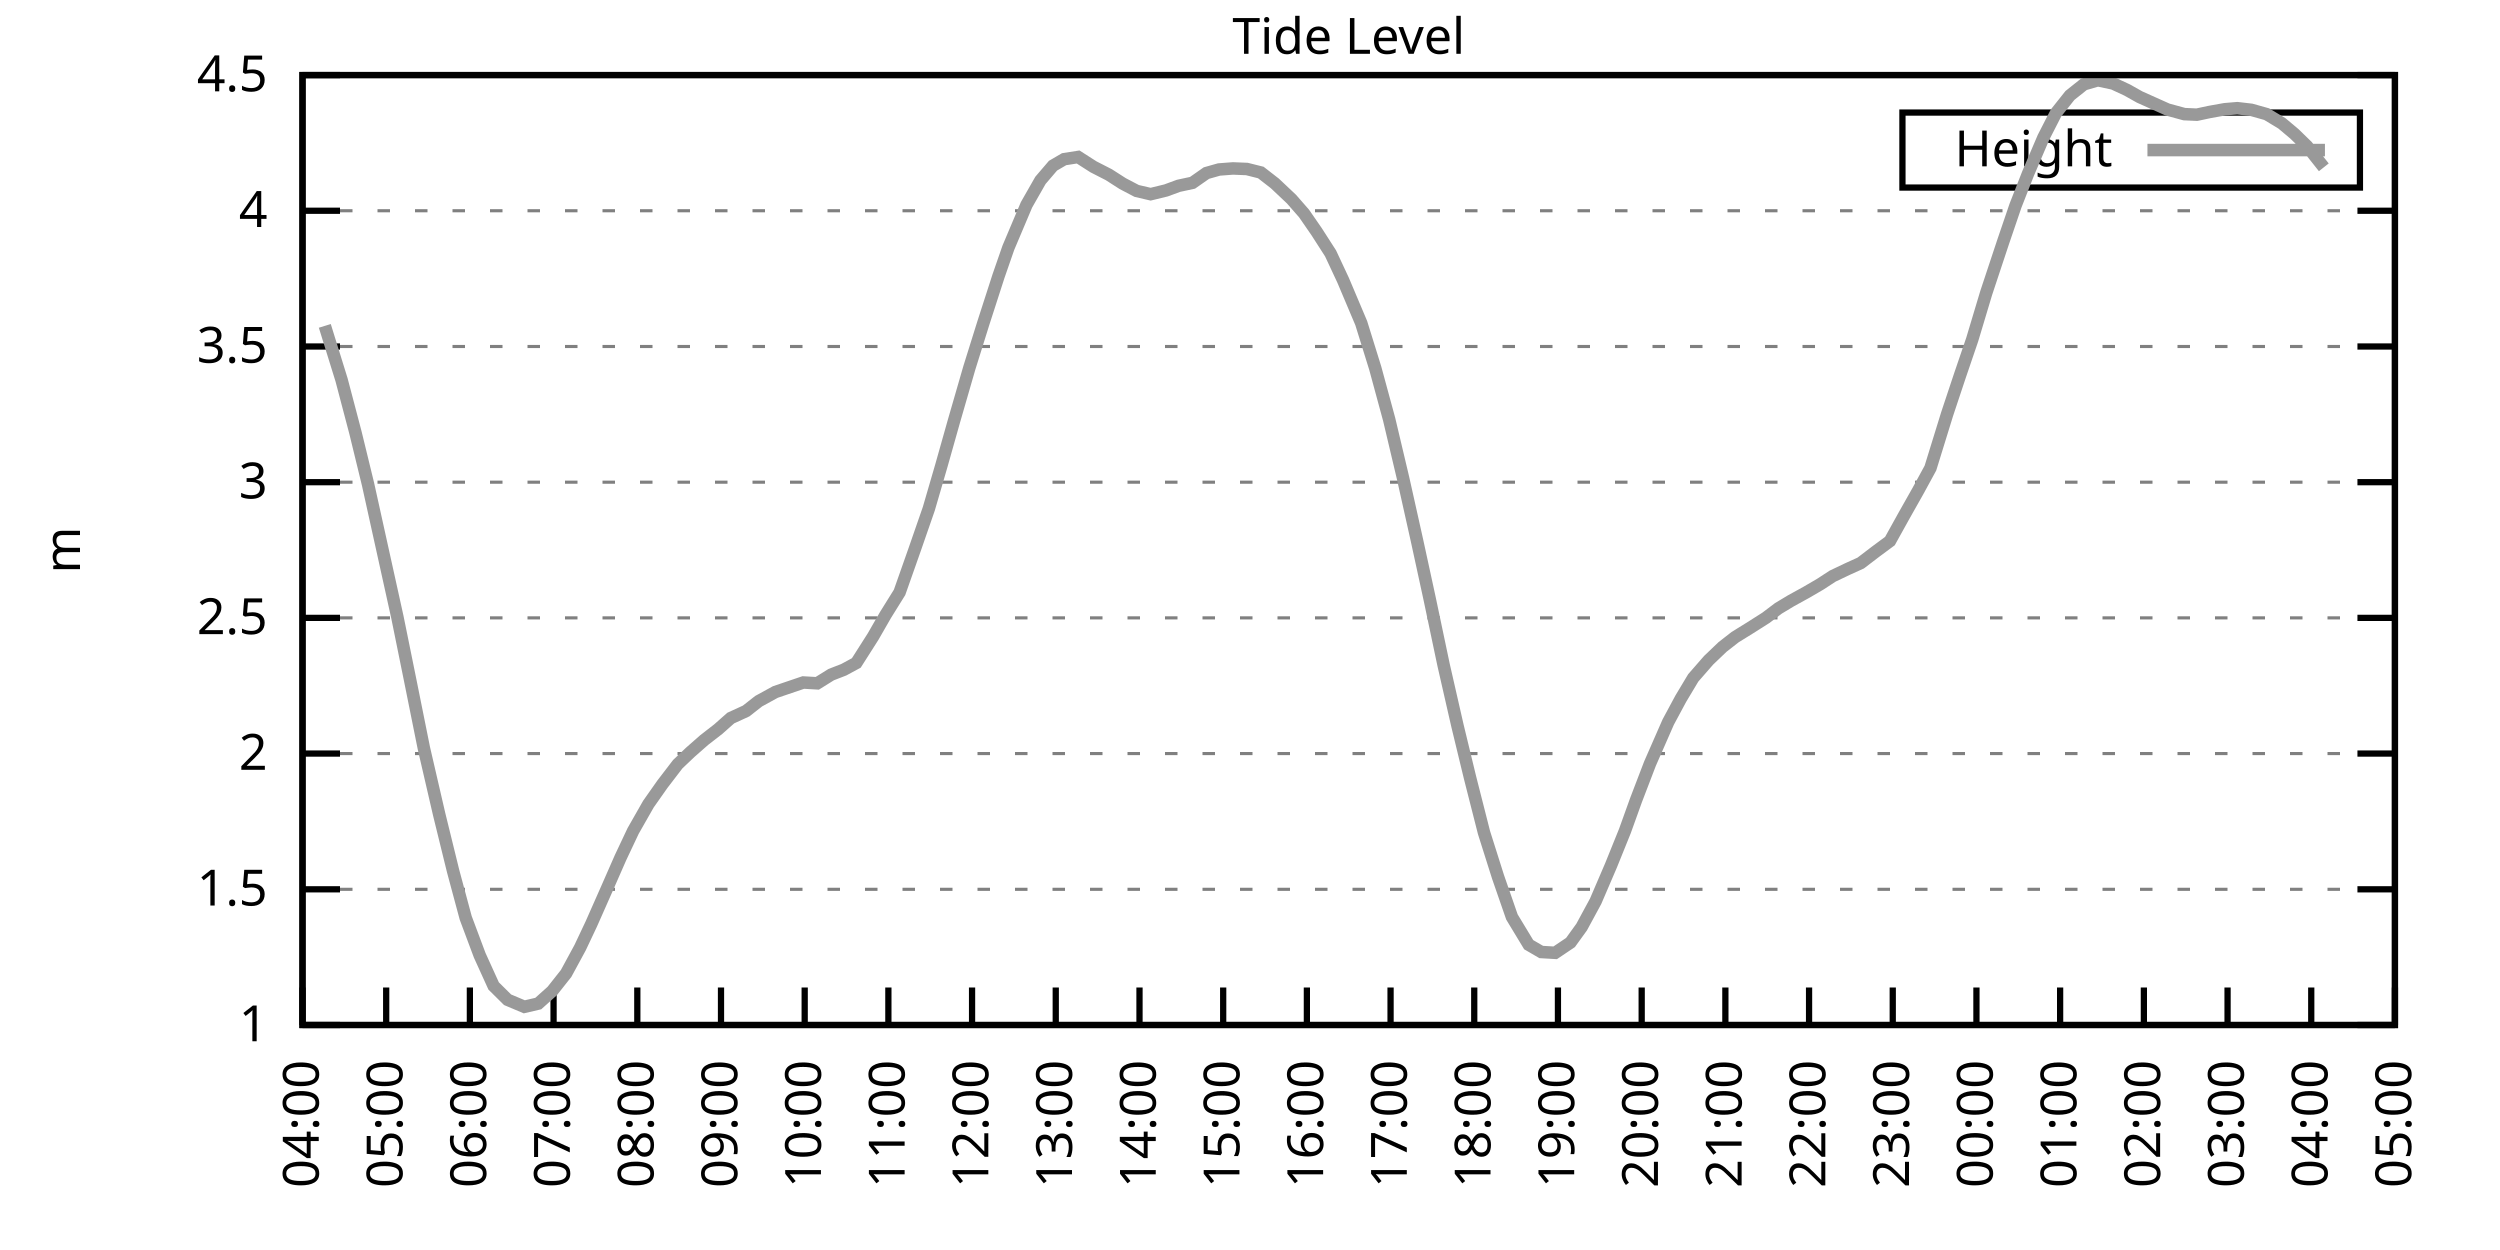
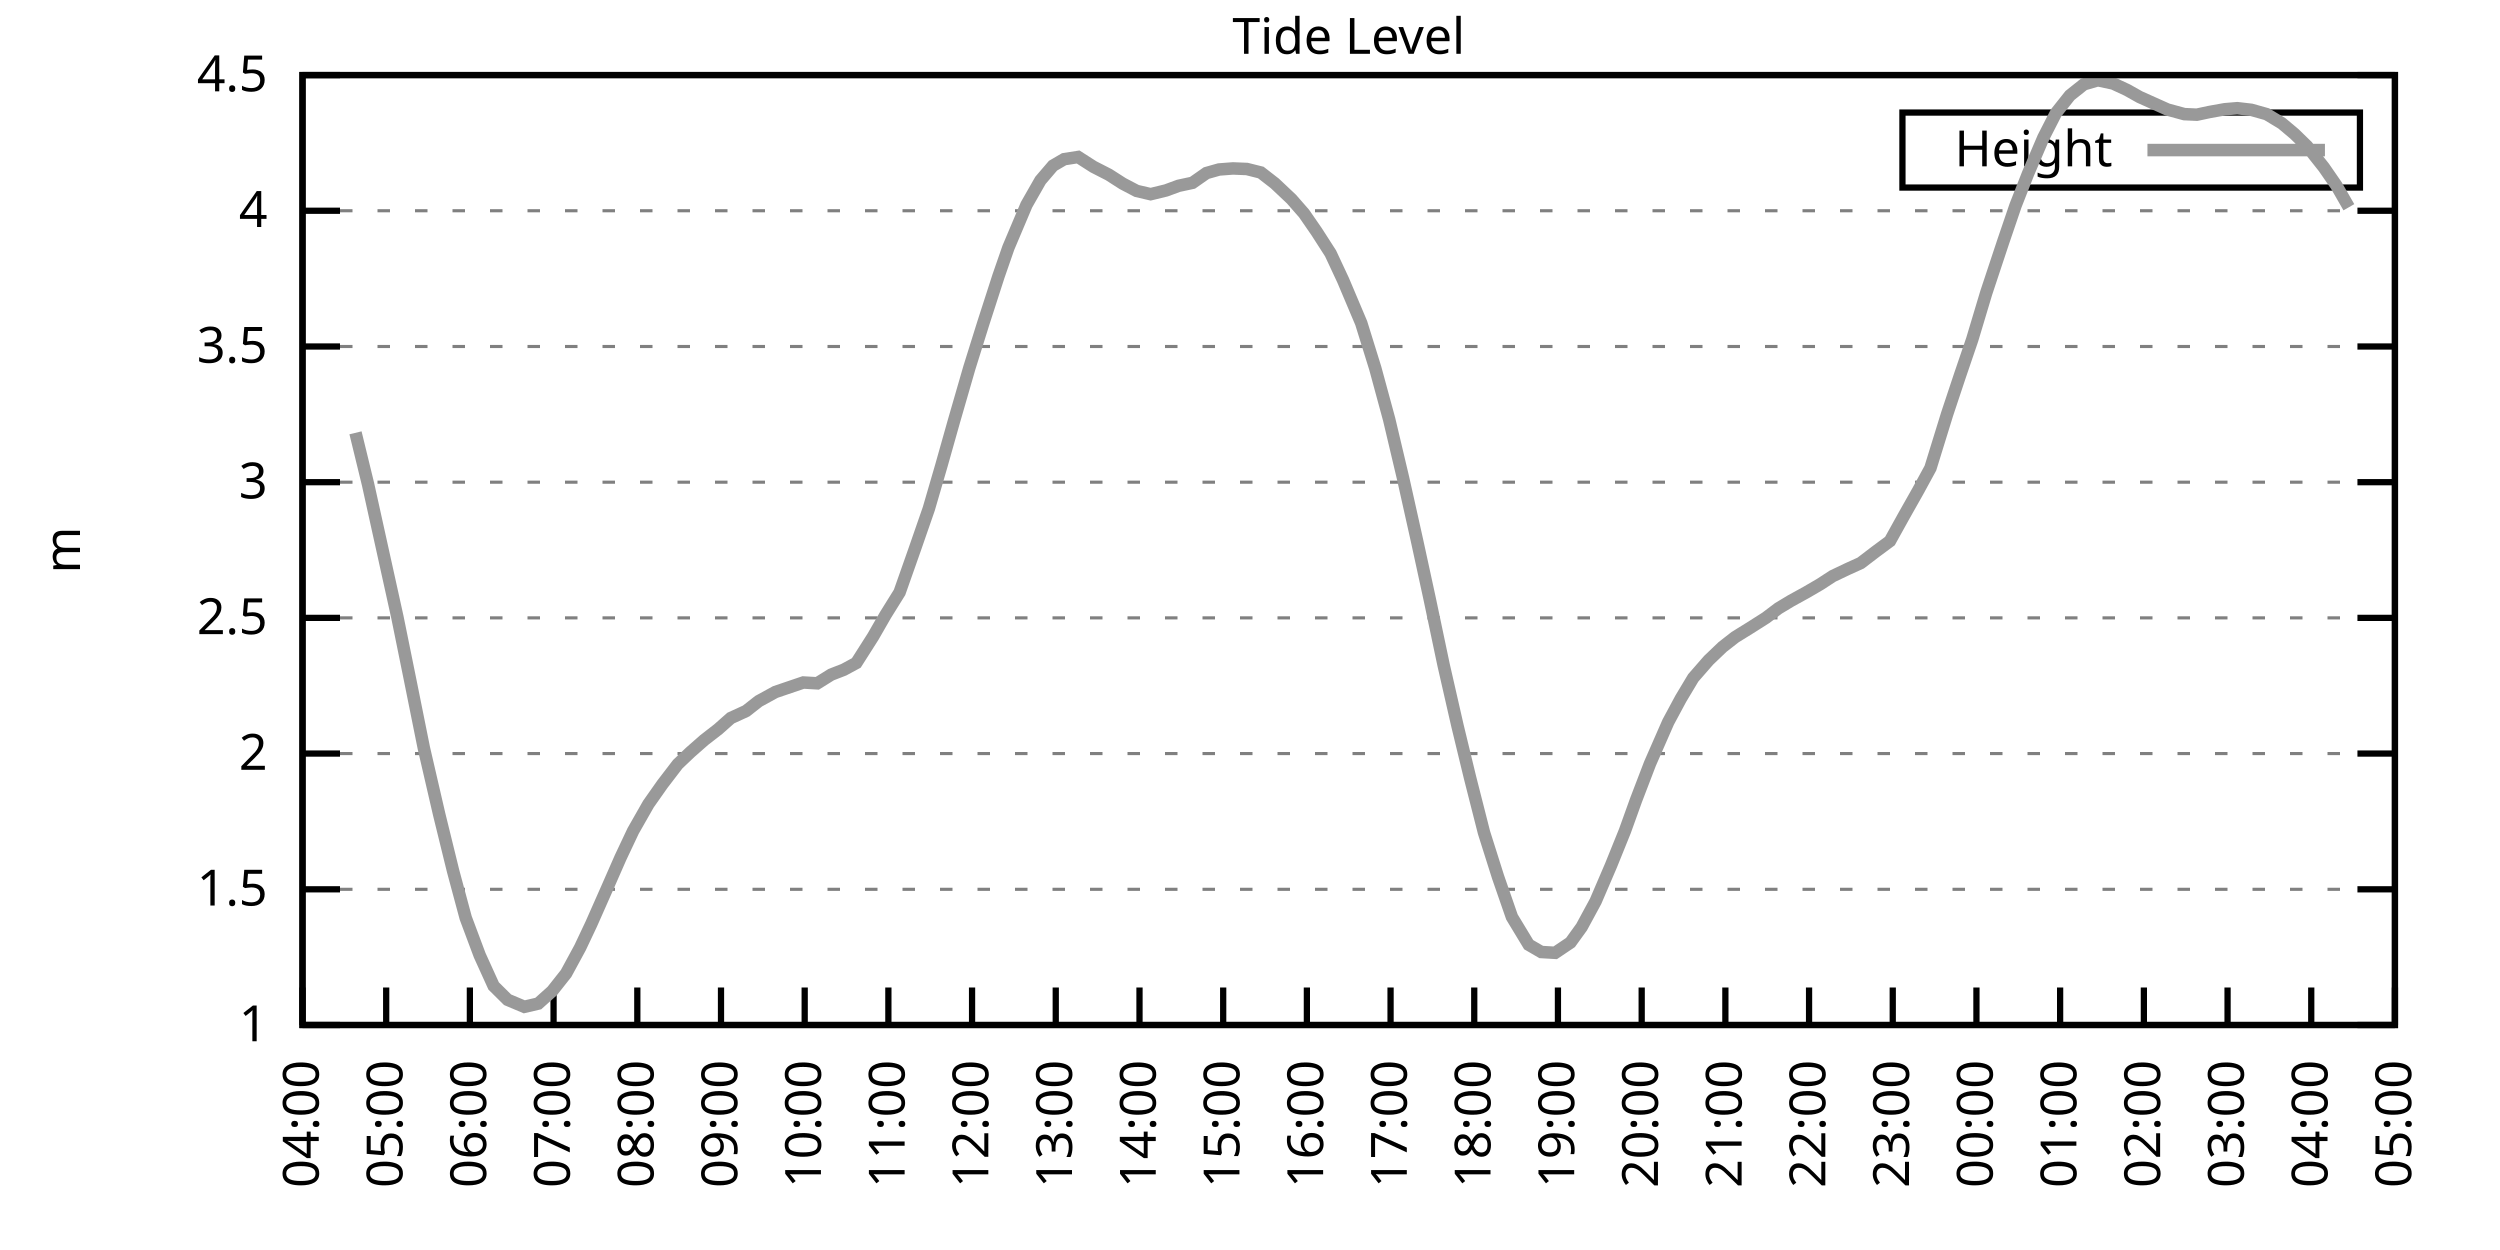
<svg xmlns="http://www.w3.org/2000/svg" xmlns:xlink="http://www.w3.org/1999/xlink" width="400" height="200" viewBox="0 0 400 200">
  <g id="gnuplot_canvas">
    <rect x="0" y="0" width="400" height="200" fill="none" />
    <defs>
      <circle id="gpDot" r="0.5" stroke-width="0.5" stroke="currentColor" />
      <path id="gpPt0" stroke-width="0.333" stroke="currentColor" d="M-1,0 h2 M0,-1 v2" />
      <path id="gpPt1" stroke-width="0.333" stroke="currentColor" d="M-1,-1 L1,1 M1,-1 L-1,1" />
      <path id="gpPt2" stroke-width="0.333" stroke="currentColor" d="M-1,0 L1,0 M0,-1 L0,1 M-1,-1 L1,1 M-1,1 L1,-1" />
      <rect id="gpPt3" stroke-width="0.333" stroke="currentColor" x="-1" y="-1" width="2" height="2" />
      <rect id="gpPt4" stroke-width="0.333" stroke="currentColor" fill="currentColor" x="-1" y="-1" width="2" height="2" />
      <circle id="gpPt5" stroke-width="0.333" stroke="currentColor" cx="0" cy="0" r="1" />
      <use xlink:href="#gpPt5" id="gpPt6" fill="currentColor" stroke="none" />
      <path id="gpPt7" stroke-width="0.333" stroke="currentColor" d="M0,-1.33 L-1.33,0.67 L1.33,0.67 z" />
      <use xlink:href="#gpPt7" id="gpPt8" fill="currentColor" stroke="none" />
      <use xlink:href="#gpPt7" id="gpPt9" stroke="currentColor" transform="rotate(180)" />
      <use xlink:href="#gpPt9" id="gpPt10" fill="currentColor" stroke="none" />
      <use xlink:href="#gpPt3" id="gpPt11" stroke="currentColor" transform="rotate(45)" />
      <use xlink:href="#gpPt11" id="gpPt12" fill="currentColor" stroke="none" />
      <path id="gpPt13" stroke-width="0.333" stroke="currentColor" d="M0,1.330 L1.265,0.411 L0.782,-1.067 L-0.782,-1.076 L-1.265,0.411 z" />
      <use xlink:href="#gpPt13" id="gpPt14" fill="currentColor" stroke="none" />
      <filter id="textbox" filterUnits="objectBoundingBox" x="0" y="0" height="1" width="1">
        <feFlood flood-color="white" flood-opacity="1" result="bgnd" />
        <feComposite in="SourceGraphic" in2="bgnd" operator="atop" />
      </filter>
      <filter id="greybox" filterUnits="objectBoundingBox" x="0" y="0" height="1" width="1">
        <feFlood flood-color="lightgrey" flood-opacity="1" result="grey" />
        <feComposite in="SourceGraphic" in2="grey" operator="atop" />
      </filter>
    </defs>
    <g fill="none" color="white" stroke="currentColor" stroke-width="1.00" stroke-linecap="butt" stroke-linejoin="miter">
</g>
    <g fill="none" color="black" stroke="currentColor" stroke-width="1.00" stroke-linecap="butt" stroke-linejoin="miter">
      <g stroke="none" shape-rendering="crispEdges">
        <polygon fill="rgb(255, 255, 255)" points="48.40,164.00 383.18,164.00 383.18,12.02 48.40,12.02 " />
      </g>
    </g>
    <g fill="none" color="black" stroke="currentColor" stroke-width="1.00" stroke-linecap="butt" stroke-linejoin="miter">
</g>
    <g fill="none" color="black" stroke="black" stroke-width="0.50" stroke-linecap="butt" stroke-linejoin="miter">
</g>
    <g fill="none" color="gray" stroke="currentColor" stroke-width="0.50" stroke-linecap="butt" stroke-linejoin="miter">
      <path stroke="gray" stroke-dasharray="2,4" class="gridline" d="M48.40,164.00 L383.19,164.00  " />
    </g>
    <g fill="none" color="gray" stroke="gray" stroke-width="1.00" stroke-linecap="butt" stroke-linejoin="miter">
</g>
    <g fill="none" color="black" stroke="currentColor" stroke-width="1.00" stroke-linecap="butt" stroke-linejoin="miter">
      <path stroke="black" d="M48.40,164.00 L54.40,164.00 M383.19,164.00 L377.19,164.00  " />
      <g transform="translate(42.80,166.60)" stroke="none" fill="black" font-family="Sans" font-size="8.00" text-anchor="end">
        <text>
          <tspan font-family="Sans"> 1</tspan>
        </text>
      </g>
    </g>
    <g fill="none" color="black" stroke="currentColor" stroke-width="1.00" stroke-linecap="butt" stroke-linejoin="miter">
</g>
    <g fill="none" color="black" stroke="black" stroke-width="0.50" stroke-linecap="butt" stroke-linejoin="miter">
</g>
    <g fill="none" color="gray" stroke="currentColor" stroke-width="0.50" stroke-linecap="butt" stroke-linejoin="miter">
      <path stroke="gray" stroke-dasharray="2,4" class="gridline" d="M48.40,142.29 L383.19,142.29  " />
    </g>
    <g fill="none" color="gray" stroke="gray" stroke-width="1.00" stroke-linecap="butt" stroke-linejoin="miter">
</g>
    <g fill="none" color="black" stroke="currentColor" stroke-width="1.00" stroke-linecap="butt" stroke-linejoin="miter">
      <path stroke="black" d="M48.40,142.29 L54.40,142.29 M383.19,142.29 L377.19,142.29  " />
      <g transform="translate(42.80,144.89)" stroke="none" fill="black" font-family="Sans" font-size="8.00" text-anchor="end">
        <text>
          <tspan font-family="Sans"> 1.5</tspan>
        </text>
      </g>
    </g>
    <g fill="none" color="black" stroke="currentColor" stroke-width="1.00" stroke-linecap="butt" stroke-linejoin="miter">
</g>
    <g fill="none" color="black" stroke="black" stroke-width="0.50" stroke-linecap="butt" stroke-linejoin="miter">
</g>
    <g fill="none" color="gray" stroke="currentColor" stroke-width="0.50" stroke-linecap="butt" stroke-linejoin="miter">
      <path stroke="gray" stroke-dasharray="2,4" class="gridline" d="M48.40,120.57 L383.19,120.57  " />
    </g>
    <g fill="none" color="gray" stroke="gray" stroke-width="1.00" stroke-linecap="butt" stroke-linejoin="miter">
</g>
    <g fill="none" color="black" stroke="currentColor" stroke-width="1.00" stroke-linecap="butt" stroke-linejoin="miter">
      <path stroke="black" d="M48.40,120.57 L54.40,120.57 M383.19,120.57 L377.19,120.57  " />
      <g transform="translate(42.80,123.17)" stroke="none" fill="black" font-family="Sans" font-size="8.00" text-anchor="end">
        <text>
          <tspan font-family="Sans"> 2</tspan>
        </text>
      </g>
    </g>
    <g fill="none" color="black" stroke="currentColor" stroke-width="1.00" stroke-linecap="butt" stroke-linejoin="miter">
</g>
    <g fill="none" color="black" stroke="black" stroke-width="0.50" stroke-linecap="butt" stroke-linejoin="miter">
</g>
    <g fill="none" color="gray" stroke="currentColor" stroke-width="0.50" stroke-linecap="butt" stroke-linejoin="miter">
      <path stroke="gray" stroke-dasharray="2,4" class="gridline" d="M48.40,98.86 L383.19,98.86  " />
    </g>
    <g fill="none" color="gray" stroke="gray" stroke-width="1.00" stroke-linecap="butt" stroke-linejoin="miter">
</g>
    <g fill="none" color="black" stroke="currentColor" stroke-width="1.00" stroke-linecap="butt" stroke-linejoin="miter">
      <path stroke="black" d="M48.40,98.86 L54.40,98.86 M383.19,98.86 L377.19,98.86  " />
      <g transform="translate(42.80,101.46)" stroke="none" fill="black" font-family="Sans" font-size="8.00" text-anchor="end">
        <text>
          <tspan font-family="Sans"> 2.5</tspan>
        </text>
      </g>
    </g>
    <g fill="none" color="black" stroke="currentColor" stroke-width="1.00" stroke-linecap="butt" stroke-linejoin="miter">
</g>
    <g fill="none" color="black" stroke="black" stroke-width="0.50" stroke-linecap="butt" stroke-linejoin="miter">
</g>
    <g fill="none" color="gray" stroke="currentColor" stroke-width="0.50" stroke-linecap="butt" stroke-linejoin="miter">
      <path stroke="gray" stroke-dasharray="2,4" class="gridline" d="M48.40,77.15 L383.19,77.15  " />
    </g>
    <g fill="none" color="gray" stroke="gray" stroke-width="1.00" stroke-linecap="butt" stroke-linejoin="miter">
</g>
    <g fill="none" color="black" stroke="currentColor" stroke-width="1.00" stroke-linecap="butt" stroke-linejoin="miter">
      <path stroke="black" d="M48.40,77.15 L54.40,77.15 M383.19,77.15 L377.19,77.15  " />
      <g transform="translate(42.80,79.75)" stroke="none" fill="black" font-family="Sans" font-size="8.00" text-anchor="end">
        <text>
          <tspan font-family="Sans"> 3</tspan>
        </text>
      </g>
    </g>
    <g fill="none" color="black" stroke="currentColor" stroke-width="1.00" stroke-linecap="butt" stroke-linejoin="miter">
</g>
    <g fill="none" color="black" stroke="black" stroke-width="0.50" stroke-linecap="butt" stroke-linejoin="miter">
</g>
    <g fill="none" color="gray" stroke="currentColor" stroke-width="0.50" stroke-linecap="butt" stroke-linejoin="miter">
      <path stroke="gray" stroke-dasharray="2,4" class="gridline" d="M48.40,55.44 L383.19,55.44  " />
    </g>
    <g fill="none" color="gray" stroke="gray" stroke-width="1.00" stroke-linecap="butt" stroke-linejoin="miter">
</g>
    <g fill="none" color="black" stroke="currentColor" stroke-width="1.00" stroke-linecap="butt" stroke-linejoin="miter">
      <path stroke="black" d="M48.40,55.44 L54.40,55.44 M383.19,55.44 L377.19,55.44  " />
      <g transform="translate(42.80,58.04)" stroke="none" fill="black" font-family="Sans" font-size="8.00" text-anchor="end">
        <text>
          <tspan font-family="Sans"> 3.5</tspan>
        </text>
      </g>
    </g>
    <g fill="none" color="black" stroke="currentColor" stroke-width="1.00" stroke-linecap="butt" stroke-linejoin="miter">
</g>
    <g fill="none" color="black" stroke="black" stroke-width="0.50" stroke-linecap="butt" stroke-linejoin="miter">
</g>
    <g fill="none" color="gray" stroke="currentColor" stroke-width="0.50" stroke-linecap="butt" stroke-linejoin="miter">
      <path stroke="gray" stroke-dasharray="2,4" class="gridline" d="M48.40,33.72 L383.19,33.72  " />
    </g>
    <g fill="none" color="gray" stroke="gray" stroke-width="1.00" stroke-linecap="butt" stroke-linejoin="miter">
</g>
    <g fill="none" color="black" stroke="currentColor" stroke-width="1.00" stroke-linecap="butt" stroke-linejoin="miter">
      <path stroke="black" d="M48.40,33.72 L54.40,33.72 M383.19,33.72 L377.19,33.72  " />
      <g transform="translate(42.80,36.32)" stroke="none" fill="black" font-family="Sans" font-size="8.00" text-anchor="end">
        <text>
          <tspan font-family="Sans"> 4</tspan>
        </text>
      </g>
    </g>
    <g fill="none" color="black" stroke="currentColor" stroke-width="1.00" stroke-linecap="butt" stroke-linejoin="miter">
</g>
    <g fill="none" color="black" stroke="black" stroke-width="0.50" stroke-linecap="butt" stroke-linejoin="miter">
</g>
    <g fill="none" color="gray" stroke="currentColor" stroke-width="0.50" stroke-linecap="butt" stroke-linejoin="miter">
      <path stroke="gray" stroke-dasharray="2,4" class="gridline" d="M48.40,12.01 L383.19,12.01  " />
    </g>
    <g fill="none" color="gray" stroke="gray" stroke-width="1.00" stroke-linecap="butt" stroke-linejoin="miter">
</g>
    <g fill="none" color="black" stroke="currentColor" stroke-width="1.00" stroke-linecap="butt" stroke-linejoin="miter">
      <path stroke="black" d="M48.40,12.01 L54.40,12.01 M383.19,12.01 L377.19,12.01  " />
      <g transform="translate(42.80,14.61)" stroke="none" fill="black" font-family="Sans" font-size="8.00" text-anchor="end">
        <text>
          <tspan font-family="Sans"> 4.5</tspan>
        </text>
      </g>
    </g>
    <g fill="none" color="black" stroke="currentColor" stroke-width="1.00" stroke-linecap="butt" stroke-linejoin="miter">
      <path stroke="black" d="M48.40,164.00 L48.40,158.00  " />
      <g transform="translate(51.00,169.60) rotate(270.00)" stroke="none" fill="black" font-family="Sans" font-size="8.00" text-anchor="end">
        <text>
          <tspan font-family="Sans">04:00</tspan>
        </text>
      </g>
    </g>
    <g fill="none" color="black" stroke="currentColor" stroke-width="1.00" stroke-linecap="butt" stroke-linejoin="miter">
      <path stroke="black" d="M61.79,164.00 L61.79,158.00  " />
      <g transform="translate(64.39,169.60) rotate(270.00)" stroke="none" fill="black" font-family="Sans" font-size="8.00" text-anchor="end">
        <text>
          <tspan font-family="Sans">05:00</tspan>
        </text>
      </g>
    </g>
    <g fill="none" color="black" stroke="currentColor" stroke-width="1.00" stroke-linecap="butt" stroke-linejoin="miter">
      <path stroke="black" d="M75.18,164.00 L75.18,158.00  " />
      <g transform="translate(77.78,169.60) rotate(270.00)" stroke="none" fill="black" font-family="Sans" font-size="8.00" text-anchor="end">
        <text>
          <tspan font-family="Sans">06:00</tspan>
        </text>
      </g>
    </g>
    <g fill="none" color="black" stroke="currentColor" stroke-width="1.00" stroke-linecap="butt" stroke-linejoin="miter">
      <path stroke="black" d="M88.57,164.00 L88.57,158.00  " />
      <g transform="translate(91.17,169.60) rotate(270.00)" stroke="none" fill="black" font-family="Sans" font-size="8.00" text-anchor="end">
        <text>
          <tspan font-family="Sans">07:00</tspan>
        </text>
      </g>
    </g>
    <g fill="none" color="black" stroke="currentColor" stroke-width="1.00" stroke-linecap="butt" stroke-linejoin="miter">
      <path stroke="black" d="M101.97,164.00 L101.97,158.00  " />
      <g transform="translate(104.57,169.60) rotate(270.00)" stroke="none" fill="black" font-family="Sans" font-size="8.00" text-anchor="end">
        <text>
          <tspan font-family="Sans">08:00</tspan>
        </text>
      </g>
    </g>
    <g fill="none" color="black" stroke="currentColor" stroke-width="1.00" stroke-linecap="butt" stroke-linejoin="miter">
      <path stroke="black" d="M115.36,164.00 L115.36,158.00  " />
      <g transform="translate(117.96,169.60) rotate(270.00)" stroke="none" fill="black" font-family="Sans" font-size="8.00" text-anchor="end">
        <text>
          <tspan font-family="Sans">09:00</tspan>
        </text>
      </g>
    </g>
    <g fill="none" color="black" stroke="currentColor" stroke-width="1.00" stroke-linecap="butt" stroke-linejoin="miter">
      <path stroke="black" d="M128.75,164.00 L128.75,158.00  " />
      <g transform="translate(131.35,169.60) rotate(270.00)" stroke="none" fill="black" font-family="Sans" font-size="8.00" text-anchor="end">
        <text>
          <tspan font-family="Sans">10:00</tspan>
        </text>
      </g>
    </g>
    <g fill="none" color="black" stroke="currentColor" stroke-width="1.00" stroke-linecap="butt" stroke-linejoin="miter">
      <path stroke="black" d="M142.14,164.00 L142.14,158.00  " />
      <g transform="translate(144.74,169.60) rotate(270.00)" stroke="none" fill="black" font-family="Sans" font-size="8.00" text-anchor="end">
        <text>
          <tspan font-family="Sans">11:00</tspan>
        </text>
      </g>
    </g>
    <g fill="none" color="black" stroke="currentColor" stroke-width="1.00" stroke-linecap="butt" stroke-linejoin="miter">
      <path stroke="black" d="M155.53,164.00 L155.53,158.00  " />
      <g transform="translate(158.13,169.60) rotate(270.00)" stroke="none" fill="black" font-family="Sans" font-size="8.00" text-anchor="end">
        <text>
          <tspan font-family="Sans">12:00</tspan>
        </text>
      </g>
    </g>
    <g fill="none" color="black" stroke="currentColor" stroke-width="1.00" stroke-linecap="butt" stroke-linejoin="miter">
      <path stroke="black" d="M168.92,164.00 L168.92,158.00  " />
      <g transform="translate(171.52,169.60) rotate(270.00)" stroke="none" fill="black" font-family="Sans" font-size="8.00" text-anchor="end">
        <text>
          <tspan font-family="Sans">13:00</tspan>
        </text>
      </g>
    </g>
    <g fill="none" color="black" stroke="currentColor" stroke-width="1.00" stroke-linecap="butt" stroke-linejoin="miter">
      <path stroke="black" d="M182.32,164.00 L182.32,158.00  " />
      <g transform="translate(184.92,169.60) rotate(270.00)" stroke="none" fill="black" font-family="Sans" font-size="8.00" text-anchor="end">
        <text>
          <tspan font-family="Sans">14:00</tspan>
        </text>
      </g>
    </g>
    <g fill="none" color="black" stroke="currentColor" stroke-width="1.00" stroke-linecap="butt" stroke-linejoin="miter">
      <path stroke="black" d="M195.71,164.00 L195.71,158.00  " />
      <g transform="translate(198.31,169.60) rotate(270.00)" stroke="none" fill="black" font-family="Sans" font-size="8.00" text-anchor="end">
        <text>
          <tspan font-family="Sans">15:00</tspan>
        </text>
      </g>
    </g>
    <g fill="none" color="black" stroke="currentColor" stroke-width="1.00" stroke-linecap="butt" stroke-linejoin="miter">
      <path stroke="black" d="M209.10,164.00 L209.10,158.00  " />
      <g transform="translate(211.70,169.60) rotate(270.00)" stroke="none" fill="black" font-family="Sans" font-size="8.00" text-anchor="end">
        <text>
          <tspan font-family="Sans">16:00</tspan>
        </text>
      </g>
    </g>
    <g fill="none" color="black" stroke="currentColor" stroke-width="1.00" stroke-linecap="butt" stroke-linejoin="miter">
      <path stroke="black" d="M222.49,164.00 L222.49,158.00  " />
      <g transform="translate(225.09,169.60) rotate(270.00)" stroke="none" fill="black" font-family="Sans" font-size="8.00" text-anchor="end">
        <text>
          <tspan font-family="Sans">17:00</tspan>
        </text>
      </g>
    </g>
    <g fill="none" color="black" stroke="currentColor" stroke-width="1.00" stroke-linecap="butt" stroke-linejoin="miter">
      <path stroke="black" d="M235.88,164.00 L235.88,158.00  " />
      <g transform="translate(238.48,169.60) rotate(270.00)" stroke="none" fill="black" font-family="Sans" font-size="8.00" text-anchor="end">
        <text>
          <tspan font-family="Sans">18:00</tspan>
        </text>
      </g>
    </g>
    <g fill="none" color="black" stroke="currentColor" stroke-width="1.00" stroke-linecap="butt" stroke-linejoin="miter">
      <path stroke="black" d="M249.27,164.00 L249.27,158.00  " />
      <g transform="translate(251.87,169.60) rotate(270.00)" stroke="none" fill="black" font-family="Sans" font-size="8.00" text-anchor="end">
        <text>
          <tspan font-family="Sans">19:00</tspan>
        </text>
      </g>
    </g>
    <g fill="none" color="black" stroke="currentColor" stroke-width="1.00" stroke-linecap="butt" stroke-linejoin="miter">
      <path stroke="black" d="M262.67,164.00 L262.67,158.00  " />
      <g transform="translate(265.27,169.60) rotate(270.00)" stroke="none" fill="black" font-family="Sans" font-size="8.00" text-anchor="end">
        <text>
          <tspan font-family="Sans">20:00</tspan>
        </text>
      </g>
    </g>
    <g fill="none" color="black" stroke="currentColor" stroke-width="1.00" stroke-linecap="butt" stroke-linejoin="miter">
      <path stroke="black" d="M276.06,164.00 L276.06,158.00  " />
      <g transform="translate(278.66,169.60) rotate(270.00)" stroke="none" fill="black" font-family="Sans" font-size="8.00" text-anchor="end">
        <text>
          <tspan font-family="Sans">21:00</tspan>
        </text>
      </g>
    </g>
    <g fill="none" color="black" stroke="currentColor" stroke-width="1.00" stroke-linecap="butt" stroke-linejoin="miter">
      <path stroke="black" d="M289.45,164.00 L289.45,158.00  " />
      <g transform="translate(292.05,169.60) rotate(270.00)" stroke="none" fill="black" font-family="Sans" font-size="8.00" text-anchor="end">
        <text>
          <tspan font-family="Sans">22:00</tspan>
        </text>
      </g>
    </g>
    <g fill="none" color="black" stroke="currentColor" stroke-width="1.00" stroke-linecap="butt" stroke-linejoin="miter">
      <path stroke="black" d="M302.84,164.00 L302.84,158.00  " />
      <g transform="translate(305.44,169.60) rotate(270.00)" stroke="none" fill="black" font-family="Sans" font-size="8.00" text-anchor="end">
        <text>
          <tspan font-family="Sans">23:00</tspan>
        </text>
      </g>
    </g>
    <g fill="none" color="black" stroke="currentColor" stroke-width="1.00" stroke-linecap="butt" stroke-linejoin="miter">
      <path stroke="black" d="M316.23,164.00 L316.23,158.00  " />
      <g transform="translate(318.83,169.60) rotate(270.00)" stroke="none" fill="black" font-family="Sans" font-size="8.00" text-anchor="end">
        <text>
          <tspan font-family="Sans">00:00</tspan>
        </text>
      </g>
    </g>
    <g fill="none" color="black" stroke="currentColor" stroke-width="1.00" stroke-linecap="butt" stroke-linejoin="miter">
      <path stroke="black" d="M329.62,164.00 L329.62,158.00  " />
      <g transform="translate(332.22,169.60) rotate(270.00)" stroke="none" fill="black" font-family="Sans" font-size="8.00" text-anchor="end">
        <text>
          <tspan font-family="Sans">01:00</tspan>
        </text>
      </g>
    </g>
    <g fill="none" color="black" stroke="currentColor" stroke-width="1.00" stroke-linecap="butt" stroke-linejoin="miter">
      <path stroke="black" d="M343.02,164.00 L343.02,158.00  " />
      <g transform="translate(345.62,169.60) rotate(270.00)" stroke="none" fill="black" font-family="Sans" font-size="8.00" text-anchor="end">
        <text>
          <tspan font-family="Sans">02:00</tspan>
        </text>
      </g>
    </g>
    <g fill="none" color="black" stroke="currentColor" stroke-width="1.00" stroke-linecap="butt" stroke-linejoin="miter">
      <path stroke="black" d="M356.41,164.00 L356.41,158.00  " />
      <g transform="translate(359.01,169.60) rotate(270.00)" stroke="none" fill="black" font-family="Sans" font-size="8.00" text-anchor="end">
        <text>
          <tspan font-family="Sans">03:00</tspan>
        </text>
      </g>
    </g>
    <g fill="none" color="black" stroke="currentColor" stroke-width="1.00" stroke-linecap="butt" stroke-linejoin="miter">
      <path stroke="black" d="M369.80,164.00 L369.80,158.00  " />
      <g transform="translate(372.40,169.60) rotate(270.00)" stroke="none" fill="black" font-family="Sans" font-size="8.00" text-anchor="end">
        <text>
          <tspan font-family="Sans">04:00</tspan>
        </text>
      </g>
    </g>
    <g fill="none" color="black" stroke="currentColor" stroke-width="1.00" stroke-linecap="butt" stroke-linejoin="miter">
      <path stroke="black" d="M383.19,164.00 L383.19,158.00  " />
      <g transform="translate(385.79,169.60) rotate(270.00)" stroke="none" fill="black" font-family="Sans" font-size="8.00" text-anchor="end">
        <text>
          <tspan font-family="Sans">05:00</tspan>
        </text>
      </g>
    </g>
    <g fill="none" color="black" stroke="currentColor" stroke-width="1.00" stroke-linecap="butt" stroke-linejoin="miter">
</g>
    <g fill="none" color="black" stroke="currentColor" stroke-width="1.00" stroke-linecap="butt" stroke-linejoin="miter">
      <path stroke="black" d="M48.40,12.01 L48.40,164.00 L383.19,164.00 L383.19,12.01 L48.40,12.01 Z  " />
    </g>
    <g fill="none" color="black" stroke="currentColor" stroke-width="1.00" stroke-linecap="butt" stroke-linejoin="miter">
</g>
    <g fill="none" color="black" stroke="currentColor" stroke-width="1.00" stroke-linecap="butt" stroke-linejoin="miter">
      <path stroke="black" d="M304.39,30.01 L304.39,18.01 L377.59,18.01 L377.59,30.01 L304.39,30.01 Z  " />
    </g>
    <g id="Tide_level_plot_1">
      <g fill="none" color="white" stroke="black" stroke-width="2.00" stroke-linecap="butt" stroke-linejoin="miter">
</g>
      <g fill="none" color="black" stroke="currentColor" stroke-width="2.00" stroke-linecap="butt" stroke-linejoin="miter">
        <g transform="translate(337.99,26.61)" stroke="none" fill="black" font-family="Sans" font-size="8.00" text-anchor="end">
          <text>
            <tspan font-family="Sans">Height</tspan>
          </text>
        </g>
      </g>
      <g fill="none" color="black" stroke="currentColor" stroke-width="2.00" stroke-linecap="butt" stroke-linejoin="miter">
-         <path stroke="rgb(153, 153, 153)" d="M343.59,24.01 L371.99,24.01 M51.97,52.14 L54.65,60.78 L56.88,69.25 L58.89,77.50 L63.58,98.73 L65.59,108.63   L67.82,119.71 L70.27,130.30 L72.50,139.38 L74.51,146.85 L76.75,152.84 L78.98,157.75 L81.21,159.96 L83.89,161.09   L86.12,160.57 L88.35,158.57 L90.58,155.75 L92.82,151.62 L94.60,147.85 L97.06,142.29 L99.29,137.21 L101.30,132.95   L103.75,128.65 L105.98,125.48 L108.44,122.27 L110.45,120.36 L112.68,118.40 L114.91,116.67 L116.92,114.89 L119.38,113.76   L121.38,112.19 L124.06,110.72 L125.85,110.11 L128.53,109.20 L130.76,109.33 L132.99,107.94 L135.00,107.16 L137.01,106.07   L139.69,101.86 L141.69,98.38 L143.93,94.78 L146.38,87.83 L148.61,81.40 L150.62,74.50 L152.63,67.38 L155.09,58.87   L157.32,51.74 L159.77,44.15 L161.34,39.63 L164.24,32.77 L166.47,28.86 L168.48,26.51 L170.26,25.47 L172.50,25.12   L174.95,26.69 L177.41,27.95 L179.64,29.38 L181.87,30.55 L184.10,31.07 L186.56,30.47 L188.57,29.73 L190.80,29.25   L193.03,27.69 L195.04,27.12 L197.27,26.95 L199.50,27.04 L201.73,27.60 L203.97,29.34 L206.64,31.86 L208.65,34.16   L210.66,37.07 L212.89,40.54 L214.90,44.84 L217.80,51.70 L220.04,58.91 L222.27,67.12 L224.50,76.54 L226.73,86.53   L228.74,95.78 L230.97,106.37 L233.20,116.14 L235.21,124.44 L237.44,133.21 L239.68,140.29 L241.91,146.72 L244.59,151.15   L246.60,152.32 L248.83,152.45 L251.28,150.80 L253.07,148.32 L255.30,144.20 L257.76,138.47 L259.99,132.95 L261.77,128.00   L264.00,122.18 L266.91,115.54 L268.92,111.80 L270.92,108.46 L273.38,105.64 L275.61,103.51 L277.62,101.94 L279.85,100.56   L282.53,98.86 L284.54,97.34 L286.55,96.13 L289.00,94.78 L291.23,93.48 L293.24,92.17 L295.70,91.00 L297.71,90.09   L300.16,88.22 L302.39,86.57 L304.63,82.53 L306.86,78.58 L308.87,74.89 L311.54,66.25 L313.55,60.21 L315.56,54.31   L317.79,46.88 L320.47,38.80 L322.48,32.90 L324.49,27.77 L326.95,22.00 L328.95,18.09 L331.19,15.27 L333.42,13.49   L335.65,12.84 L338.10,13.36 L340.34,14.40 L342.35,15.53 L346.81,17.53 L349.49,18.26 L351.50,18.35 L353.51,17.92   L355.96,17.48 L357.97,17.31 L360.20,17.57 L362.66,18.26 L365.11,19.74 L367.12,21.43 L369.13,23.39 L371.81,26.77    " />
+         <path stroke="rgb(153, 153, 153)" d="M343.59,24.01 L371.99,24.01 M56.88,69.25 L58.89,77.50 L63.58,98.73 L65.59,108.63 L67.82,119.71 L70.27,130.30   L72.50,139.38 L74.51,146.85 L76.75,152.84 L78.98,157.75 L81.21,159.96 L83.89,161.09 L86.12,160.57 L88.35,158.57   L90.58,155.75 L92.82,151.62 L94.60,147.85 L97.06,142.29 L99.29,137.21 L101.30,132.95 L103.75,128.65 L105.98,125.48   L108.44,122.27 L110.45,120.36 L112.68,118.40 L114.91,116.67 L116.92,114.89 L119.38,113.76 L121.38,112.19 L124.06,110.72   L125.85,110.11 L128.53,109.20 L130.76,109.33 L132.99,107.94 L135.00,107.16 L137.01,106.07 L139.69,101.86 L141.69,98.38   L143.93,94.78 L146.38,87.83 L148.61,81.40 L150.62,74.50 L152.63,67.38 L155.09,58.87 L157.32,51.74 L159.77,44.15   L161.34,39.63 L164.24,32.77 L166.47,28.86 L168.48,26.51 L170.26,25.47 L172.50,25.12 L174.95,26.69 L177.41,27.95   L179.64,29.38 L181.87,30.55 L184.10,31.07 L186.56,30.47 L188.57,29.73 L190.80,29.25 L193.03,27.69 L195.04,27.12   L197.27,26.95 L199.50,27.04 L201.73,27.60 L203.97,29.34 L206.64,31.86 L208.65,34.16 L210.66,37.07 L212.89,40.54   L214.90,44.84 L217.80,51.70 L220.04,58.91 L222.27,67.12 L224.50,76.54 L226.73,86.53 L228.74,95.78 L230.97,106.37   L233.20,116.14 L235.21,124.44 L237.44,133.21 L239.68,140.29 L241.91,146.72 L244.59,151.15 L246.60,152.32 L248.83,152.45   L251.28,150.80 L253.07,148.32 L255.30,144.20 L257.76,138.47 L259.99,132.95 L261.77,128.00 L264.00,122.18 L266.91,115.54   L268.92,111.80 L270.92,108.46 L273.38,105.64 L275.61,103.51 L277.62,101.94 L279.85,100.56 L282.53,98.86 L284.54,97.34   L286.55,96.13 L289.00,94.78 L291.23,93.48 L293.24,92.17 L295.70,91.00 L297.71,90.09 L300.16,88.22 L302.39,86.57   L304.63,82.53 L306.86,78.58 L308.87,74.89 L311.54,66.25 L313.55,60.21 L315.56,54.31 L317.79,46.88 L320.47,38.80   L322.48,32.90 L324.49,27.77 L326.95,22.00 L328.95,18.09 L331.19,15.27 L333.42,13.49 L335.65,12.84 L338.10,13.36   L340.34,14.40 L342.35,15.53 L346.81,17.53 L349.49,18.26 L351.50,18.35 L353.51,17.92 L355.96,17.48 L357.97,17.31   L360.20,17.57 L362.66,18.26 L365.11,19.74 L367.12,21.43 L369.13,23.39 L371.81,26.77 L373.82,29.68 L375.82,33.16    " />
      </g>
    </g>
    <g fill="none" color="black" stroke="currentColor" stroke-width="2.00" stroke-linecap="butt" stroke-linejoin="miter">
</g>
    <g fill="none" color="black" stroke="black" stroke-width="1.00" stroke-linecap="butt" stroke-linejoin="miter">
</g>
    <g fill="none" color="black" stroke="currentColor" stroke-width="1.00" stroke-linecap="butt" stroke-linejoin="miter">
      <path stroke="black" d="M48.40,12.01 L48.40,164.00 L383.19,164.00 L383.19,12.01 L48.40,12.01 Z  " />
      <g transform="translate(12.80,88.01) rotate(270.00)" stroke="none" fill="black" font-family="Sans" font-size="8.00" text-anchor="middle">
        <text>
          <tspan font-family="Sans">m</tspan>
        </text>
      </g>
    </g>
    <g fill="none" color="black" stroke="currentColor" stroke-width="1.00" stroke-linecap="butt" stroke-linejoin="miter">
</g>
    <g fill="none" color="black" stroke="currentColor" stroke-width="1.00" stroke-linecap="butt" stroke-linejoin="miter">
      <g transform="translate(215.79,8.61)" stroke="none" fill="black" font-family="Sans" font-size="8.00" text-anchor="middle">
        <text>
          <tspan font-family="Sans">Tide Level</tspan>
        </text>
      </g>
    </g>
    <g fill="none" color="black" stroke="currentColor" stroke-width="1.00" stroke-linecap="butt" stroke-linejoin="miter">
</g>
  </g>
</svg>
